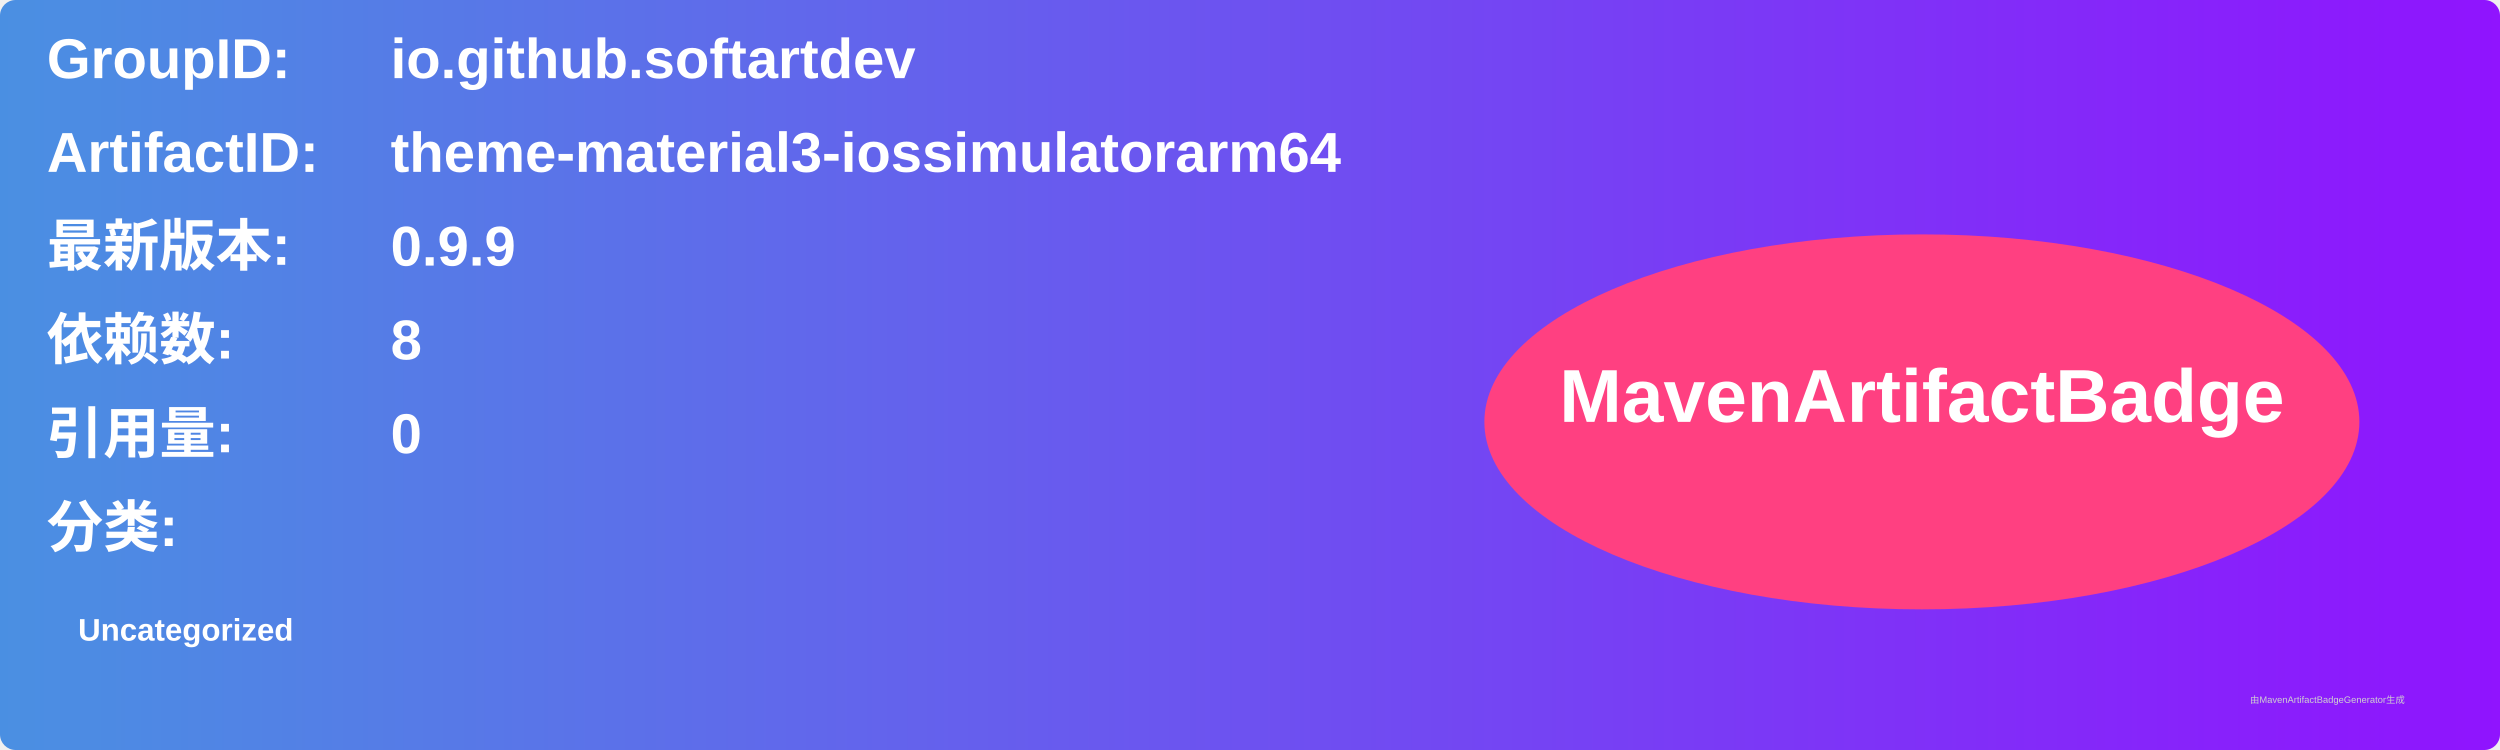
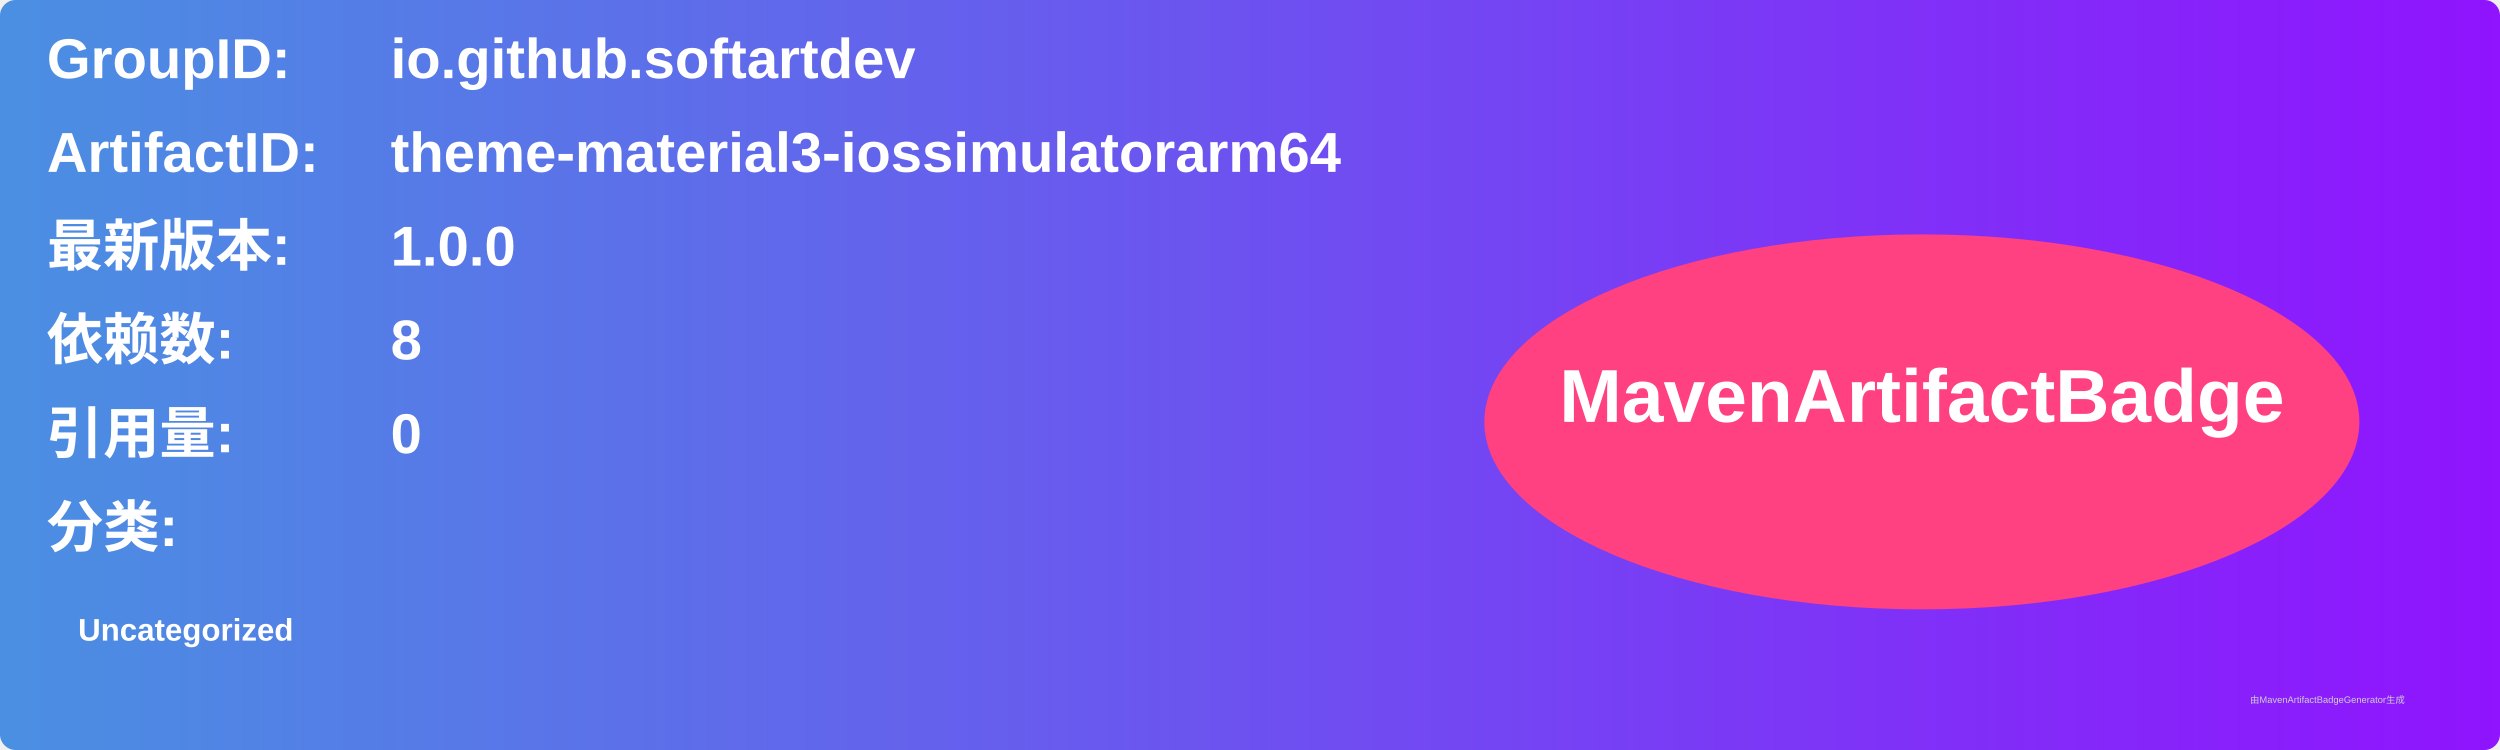
<svg xmlns="http://www.w3.org/2000/svg" width="800" height="240" viewBox="0 0 800 240">
  <linearGradient id="grad" x1="0%" y1="0%" x2="100%" y2="0%">
    <stop offset="0%" stop-color="#4a90e2" />
    <stop offset="100%" stop-color="#9013fe" />
  </linearGradient>
  <rect width="100%" height="100%" rx="5" ry="5" fill="url(#grad)" />
  <g transform="translate(15, 15)">
    <text x="0" y="10" font-family="Arial" font-size="18" fill="white" font-weight="bold" width="260">GroupID:</text>
    <text x="110" y="10" font-family="Arial" font-size="18" fill="white" font-weight="bold" width="460">io.github.softartdev</text>
    <text x="0" y="40" font-family="Arial" font-size="18" fill="white" font-weight="bold" width="260">ArtifactID:</text>
    <text x="110" y="40" font-family="Arial" font-size="18" fill="white" font-weight="bold" width="460">theme-material3-iossimulatorarm64</text>
    <text x="0" y="70" font-family="Arial" font-size="18" fill="white" font-weight="bold">最新版本:</text>
    <text x="110" y="70" font-family="Arial" font-size="18" fill="white" font-weight="bold">
-       <tspan font-weight="bold">0.9.9</tspan>
+       <tspan font-weight="bold">1.0.0</tspan>
    </text>
    <text x="0" y="100" font-family="Arial" font-size="18" fill="white" font-weight="bold">依赖数: </text>
    <text x="110" y="100" font-family="Arial" font-size="18" fill="white">
      <tspan font-weight="bold">8</tspan>
    </text>
    <text x="0" y="130" font-family="Arial" font-size="18" fill="white" font-weight="bold">引用量: </text>
    <text x="110" y="130" font-family="Arial" font-size="18" fill="white">
      <tspan font-weight="bold">0</tspan>
    </text>
    <text x="0" y="160" font-family="Arial" font-size="18" fill="white" font-weight="bold">分类:</text>
    <text x="10" y="190" font-family="Arial" font-size="10" fill="white">
      <tspan font-weight="bold">Uncategorized</tspan>
    </text>
    <ellipse cx="600" cy="120" rx="140" ry="60" fill="#ff4081" />
    <text x="600" y="120" text-anchor="middle" font-family="Arial" font-size="24" fill="white" font-weight="bold">MavenArtifactBadge</text>
  </g>
  <text x="720" y="225" font-family="Arial" font-size="3" fill="#d0d0d0">由MavenArtifactBadgeGenerator生成</text>
</svg>
